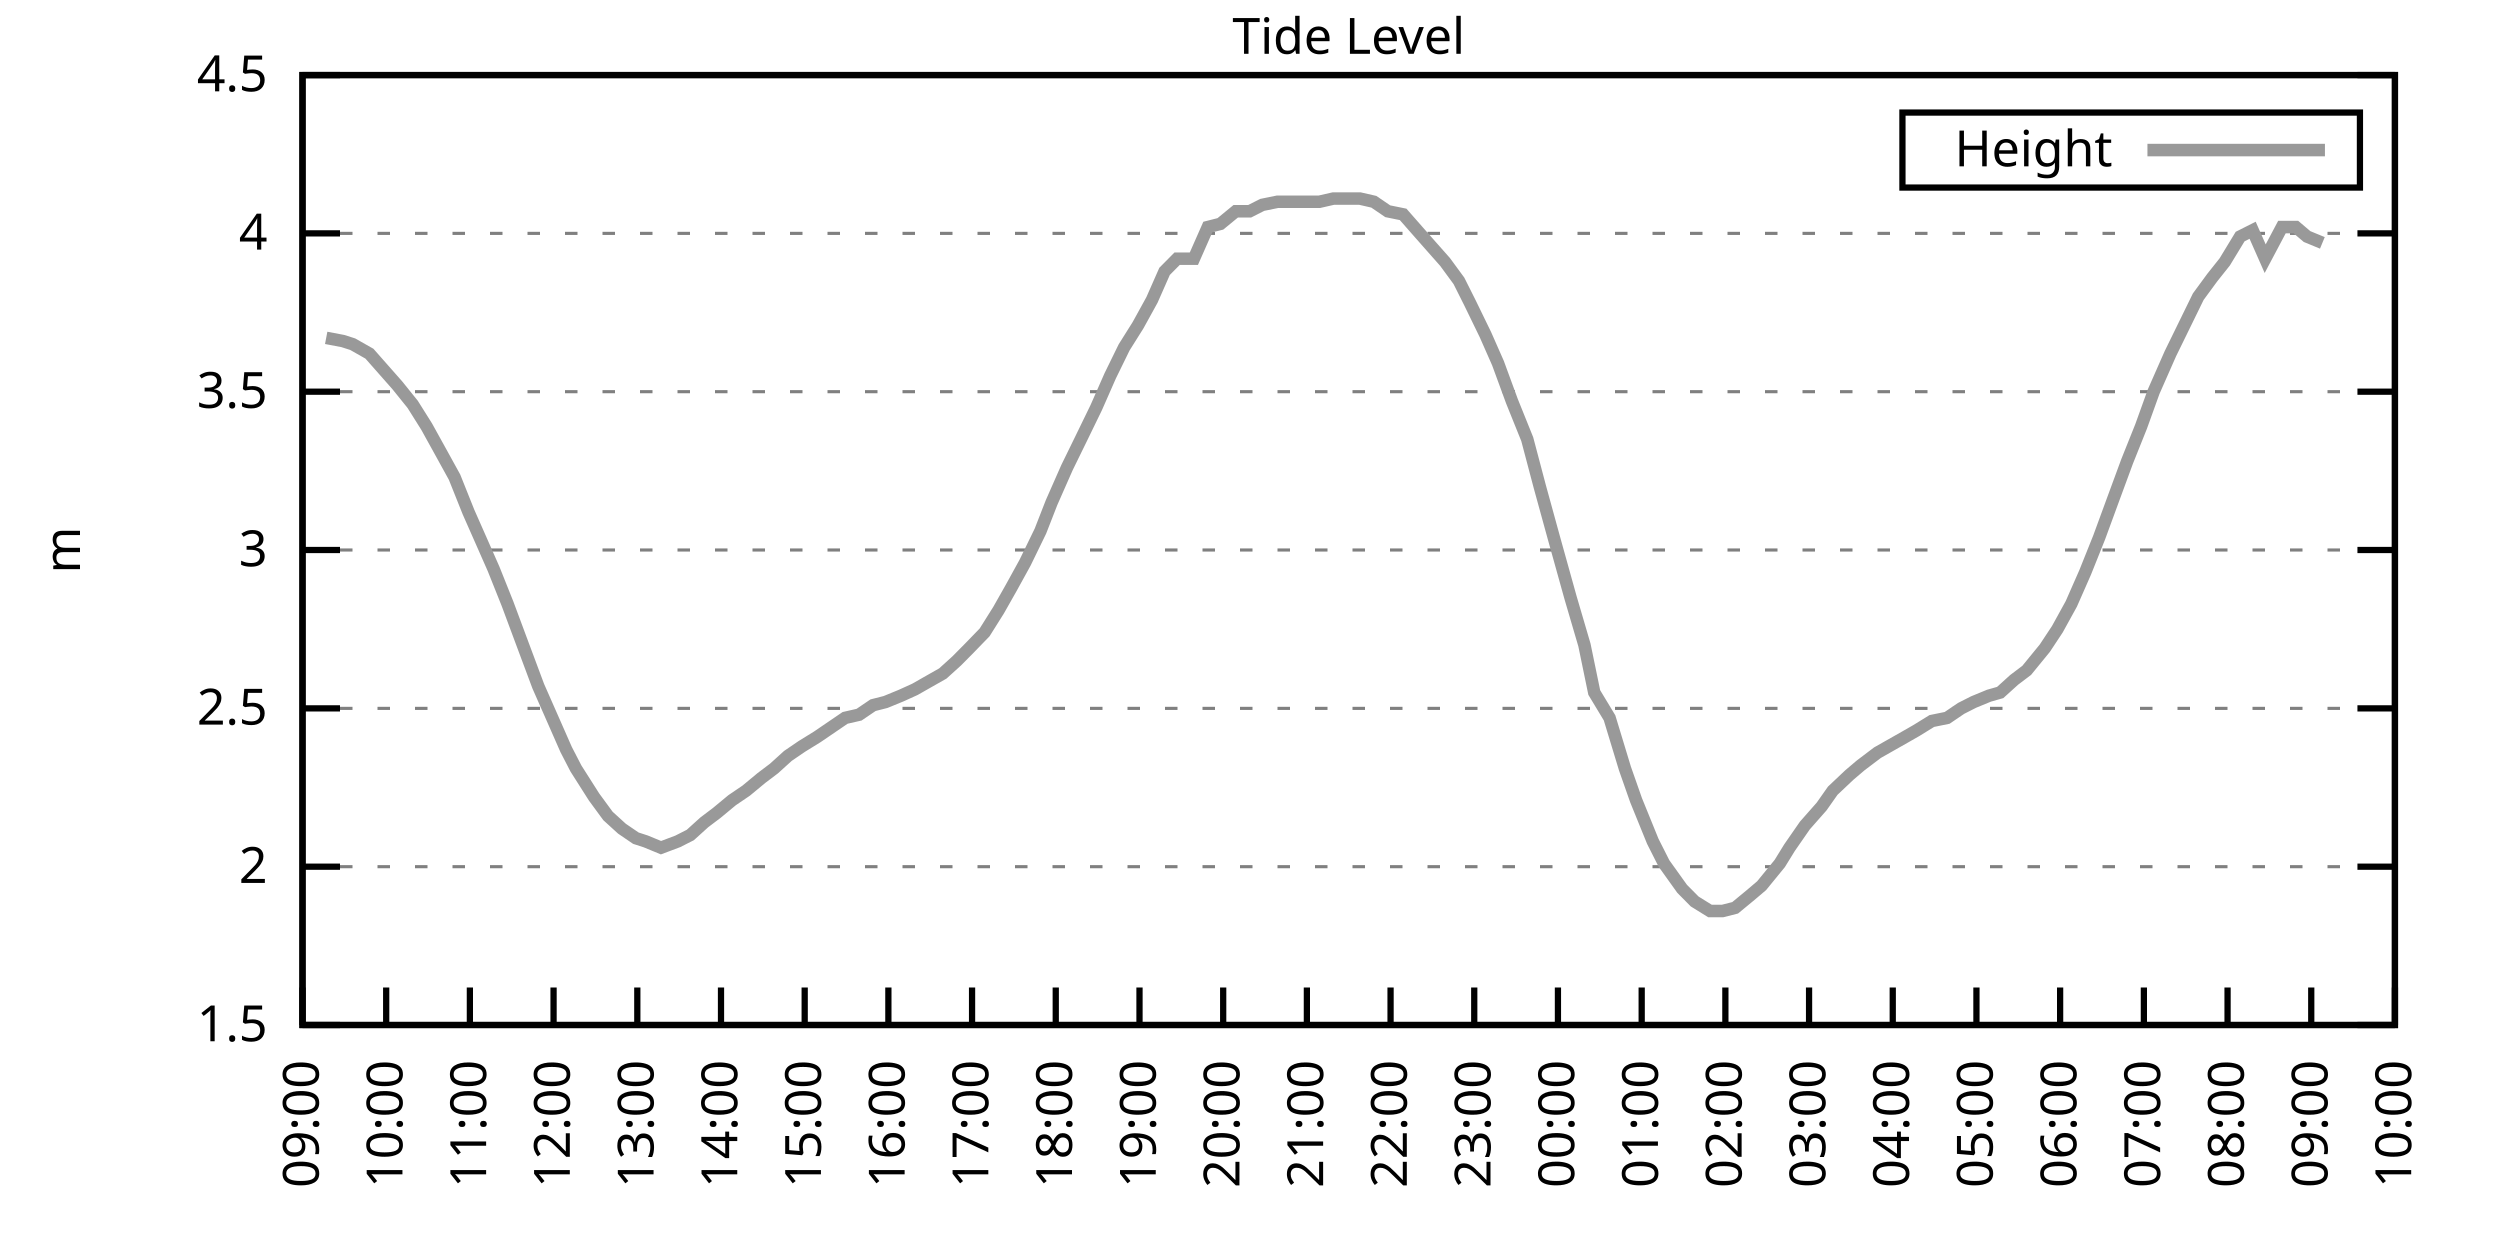
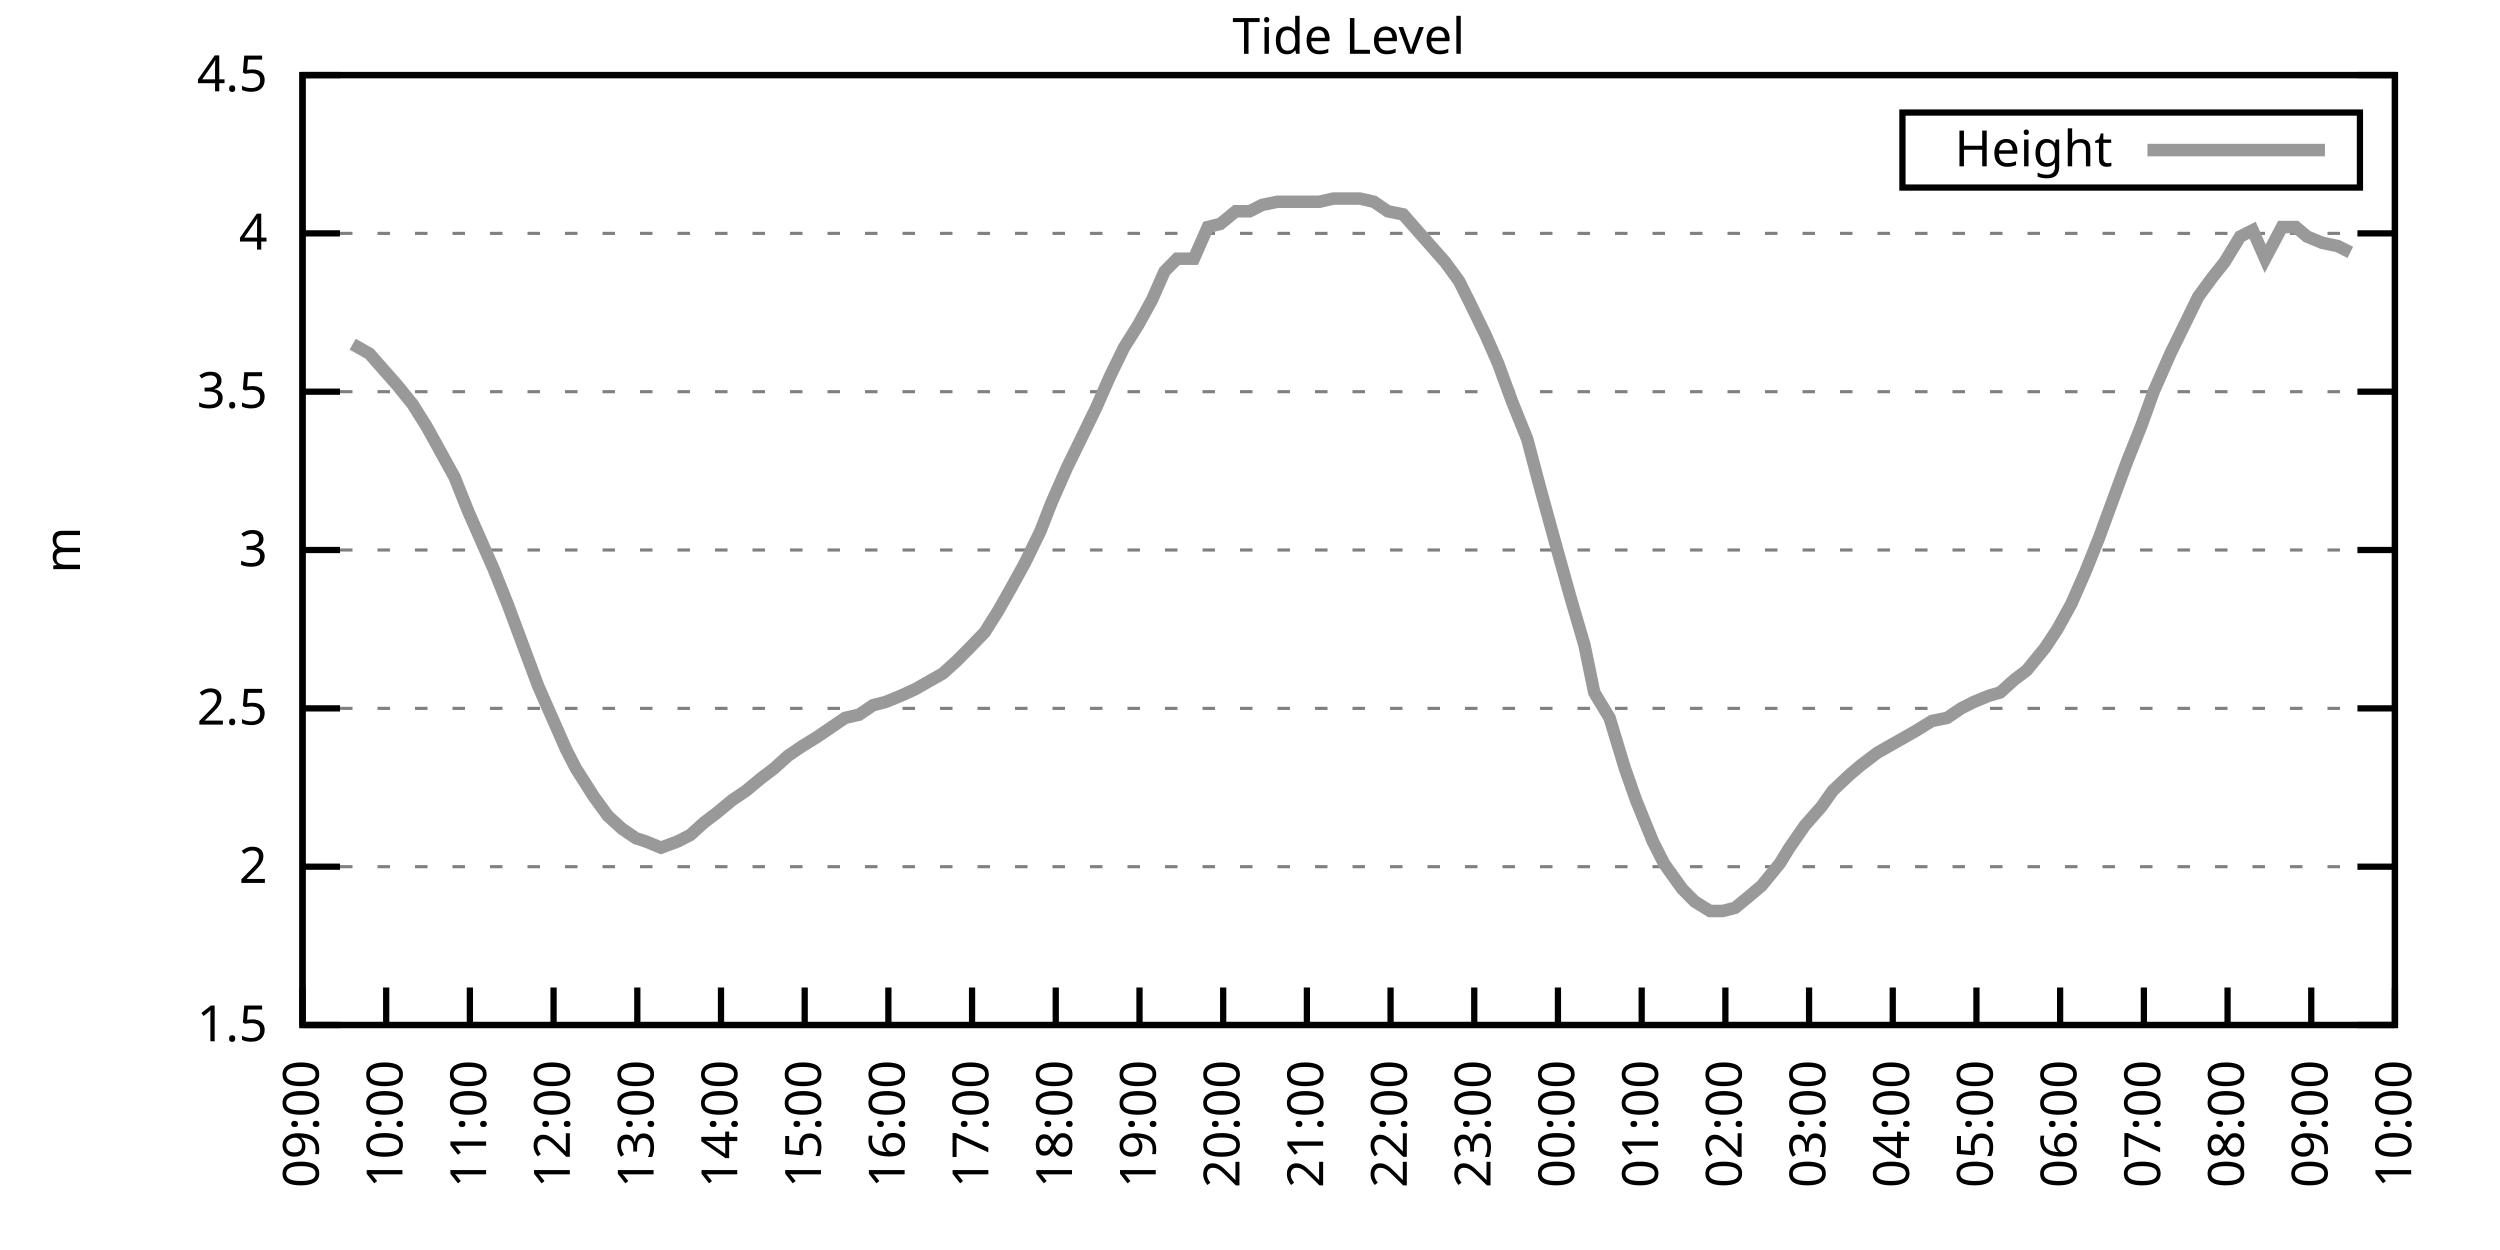
<svg xmlns="http://www.w3.org/2000/svg" xmlns:xlink="http://www.w3.org/1999/xlink" width="400" height="200" viewBox="0 0 400 200">
  <g id="gnuplot_canvas">
    <rect x="0" y="0" width="400" height="200" fill="none" />
    <defs>
      <circle id="gpDot" r="0.5" stroke-width="0.5" stroke="currentColor" />
      <path id="gpPt0" stroke-width="0.333" stroke="currentColor" d="M-1,0 h2 M0,-1 v2" />
      <path id="gpPt1" stroke-width="0.333" stroke="currentColor" d="M-1,-1 L1,1 M1,-1 L-1,1" />
      <path id="gpPt2" stroke-width="0.333" stroke="currentColor" d="M-1,0 L1,0 M0,-1 L0,1 M-1,-1 L1,1 M-1,1 L1,-1" />
      <rect id="gpPt3" stroke-width="0.333" stroke="currentColor" x="-1" y="-1" width="2" height="2" />
      <rect id="gpPt4" stroke-width="0.333" stroke="currentColor" fill="currentColor" x="-1" y="-1" width="2" height="2" />
      <circle id="gpPt5" stroke-width="0.333" stroke="currentColor" cx="0" cy="0" r="1" />
      <use xlink:href="#gpPt5" id="gpPt6" fill="currentColor" stroke="none" />
      <path id="gpPt7" stroke-width="0.333" stroke="currentColor" d="M0,-1.33 L-1.33,0.67 L1.33,0.67 z" />
      <use xlink:href="#gpPt7" id="gpPt8" fill="currentColor" stroke="none" />
      <use xlink:href="#gpPt7" id="gpPt9" stroke="currentColor" transform="rotate(180)" />
      <use xlink:href="#gpPt9" id="gpPt10" fill="currentColor" stroke="none" />
      <use xlink:href="#gpPt3" id="gpPt11" stroke="currentColor" transform="rotate(45)" />
      <use xlink:href="#gpPt11" id="gpPt12" fill="currentColor" stroke="none" />
      <path id="gpPt13" stroke-width="0.333" stroke="currentColor" d="M0,1.330 L1.265,0.411 L0.782,-1.067 L-0.782,-1.076 L-1.265,0.411 z" />
      <use xlink:href="#gpPt13" id="gpPt14" fill="currentColor" stroke="none" />
      <filter id="textbox" filterUnits="objectBoundingBox" x="0" y="0" height="1" width="1">
        <feFlood flood-color="white" flood-opacity="1" result="bgnd" />
        <feComposite in="SourceGraphic" in2="bgnd" operator="atop" />
      </filter>
      <filter id="greybox" filterUnits="objectBoundingBox" x="0" y="0" height="1" width="1">
        <feFlood flood-color="lightgrey" flood-opacity="1" result="grey" />
        <feComposite in="SourceGraphic" in2="grey" operator="atop" />
      </filter>
    </defs>
    <g fill="none" color="white" stroke="currentColor" stroke-width="1.00" stroke-linecap="butt" stroke-linejoin="miter">
</g>
    <g fill="none" color="black" stroke="currentColor" stroke-width="1.00" stroke-linecap="butt" stroke-linejoin="miter">
      <g stroke="none" shape-rendering="crispEdges">
        <polygon fill="rgb(255, 255, 255)" points="48.40,164.00 383.18,164.00 383.18,12.02 48.40,12.02 " />
      </g>
    </g>
    <g fill="none" color="black" stroke="currentColor" stroke-width="1.00" stroke-linecap="butt" stroke-linejoin="miter">
</g>
    <g fill="none" color="black" stroke="black" stroke-width="0.50" stroke-linecap="butt" stroke-linejoin="miter">
</g>
    <g fill="none" color="gray" stroke="currentColor" stroke-width="0.50" stroke-linecap="butt" stroke-linejoin="miter">
      <path stroke="gray" stroke-dasharray="2,4" class="gridline" d="M48.40,164.00 L383.19,164.00  " />
    </g>
    <g fill="none" color="gray" stroke="gray" stroke-width="1.00" stroke-linecap="butt" stroke-linejoin="miter">
</g>
    <g fill="none" color="black" stroke="currentColor" stroke-width="1.00" stroke-linecap="butt" stroke-linejoin="miter">
      <path stroke="black" d="M48.40,164.00 L54.40,164.00 M383.19,164.00 L377.19,164.00  " />
      <g transform="translate(42.80,166.60)" stroke="none" fill="black" font-family="Sans" font-size="8.00" text-anchor="end">
        <text>
          <tspan font-family="Sans"> 1.5</tspan>
        </text>
      </g>
    </g>
    <g fill="none" color="black" stroke="currentColor" stroke-width="1.00" stroke-linecap="butt" stroke-linejoin="miter">
</g>
    <g fill="none" color="black" stroke="black" stroke-width="0.50" stroke-linecap="butt" stroke-linejoin="miter">
</g>
    <g fill="none" color="gray" stroke="currentColor" stroke-width="0.50" stroke-linecap="butt" stroke-linejoin="miter">
      <path stroke="gray" stroke-dasharray="2,4" class="gridline" d="M48.40,138.67 L383.19,138.67  " />
    </g>
    <g fill="none" color="gray" stroke="gray" stroke-width="1.00" stroke-linecap="butt" stroke-linejoin="miter">
</g>
    <g fill="none" color="black" stroke="currentColor" stroke-width="1.00" stroke-linecap="butt" stroke-linejoin="miter">
      <path stroke="black" d="M48.40,138.67 L54.40,138.67 M383.19,138.67 L377.19,138.67  " />
      <g transform="translate(42.80,141.27)" stroke="none" fill="black" font-family="Sans" font-size="8.00" text-anchor="end">
        <text>
          <tspan font-family="Sans"> 2</tspan>
        </text>
      </g>
    </g>
    <g fill="none" color="black" stroke="currentColor" stroke-width="1.00" stroke-linecap="butt" stroke-linejoin="miter">
</g>
    <g fill="none" color="black" stroke="black" stroke-width="0.50" stroke-linecap="butt" stroke-linejoin="miter">
</g>
    <g fill="none" color="gray" stroke="currentColor" stroke-width="0.50" stroke-linecap="butt" stroke-linejoin="miter">
      <path stroke="gray" stroke-dasharray="2,4" class="gridline" d="M48.40,113.34 L383.19,113.34  " />
    </g>
    <g fill="none" color="gray" stroke="gray" stroke-width="1.00" stroke-linecap="butt" stroke-linejoin="miter">
</g>
    <g fill="none" color="black" stroke="currentColor" stroke-width="1.00" stroke-linecap="butt" stroke-linejoin="miter">
      <path stroke="black" d="M48.40,113.34 L54.40,113.34 M383.19,113.34 L377.19,113.34  " />
      <g transform="translate(42.80,115.94)" stroke="none" fill="black" font-family="Sans" font-size="8.00" text-anchor="end">
        <text>
          <tspan font-family="Sans"> 2.5</tspan>
        </text>
      </g>
    </g>
    <g fill="none" color="black" stroke="currentColor" stroke-width="1.00" stroke-linecap="butt" stroke-linejoin="miter">
</g>
    <g fill="none" color="black" stroke="black" stroke-width="0.50" stroke-linecap="butt" stroke-linejoin="miter">
</g>
    <g fill="none" color="gray" stroke="currentColor" stroke-width="0.50" stroke-linecap="butt" stroke-linejoin="miter">
      <path stroke="gray" stroke-dasharray="2,4" class="gridline" d="M48.40,88.00 L383.19,88.00  " />
    </g>
    <g fill="none" color="gray" stroke="gray" stroke-width="1.00" stroke-linecap="butt" stroke-linejoin="miter">
</g>
    <g fill="none" color="black" stroke="currentColor" stroke-width="1.00" stroke-linecap="butt" stroke-linejoin="miter">
      <path stroke="black" d="M48.40,88.00 L54.40,88.00 M383.19,88.00 L377.19,88.00  " />
      <g transform="translate(42.80,90.60)" stroke="none" fill="black" font-family="Sans" font-size="8.00" text-anchor="end">
        <text>
          <tspan font-family="Sans"> 3</tspan>
        </text>
      </g>
    </g>
    <g fill="none" color="black" stroke="currentColor" stroke-width="1.00" stroke-linecap="butt" stroke-linejoin="miter">
</g>
    <g fill="none" color="black" stroke="black" stroke-width="0.50" stroke-linecap="butt" stroke-linejoin="miter">
</g>
    <g fill="none" color="gray" stroke="currentColor" stroke-width="0.50" stroke-linecap="butt" stroke-linejoin="miter">
      <path stroke="gray" stroke-dasharray="2,4" class="gridline" d="M48.40,62.67 L383.19,62.67  " />
    </g>
    <g fill="none" color="gray" stroke="gray" stroke-width="1.00" stroke-linecap="butt" stroke-linejoin="miter">
</g>
    <g fill="none" color="black" stroke="currentColor" stroke-width="1.00" stroke-linecap="butt" stroke-linejoin="miter">
      <path stroke="black" d="M48.40,62.67 L54.40,62.67 M383.19,62.67 L377.19,62.67  " />
      <g transform="translate(42.80,65.27)" stroke="none" fill="black" font-family="Sans" font-size="8.00" text-anchor="end">
        <text>
          <tspan font-family="Sans"> 3.5</tspan>
        </text>
      </g>
    </g>
    <g fill="none" color="black" stroke="currentColor" stroke-width="1.00" stroke-linecap="butt" stroke-linejoin="miter">
</g>
    <g fill="none" color="black" stroke="black" stroke-width="0.50" stroke-linecap="butt" stroke-linejoin="miter">
</g>
    <g fill="none" color="gray" stroke="currentColor" stroke-width="0.50" stroke-linecap="butt" stroke-linejoin="miter">
      <path stroke="gray" stroke-dasharray="2,4" class="gridline" d="M48.40,37.34 L383.19,37.34  " />
    </g>
    <g fill="none" color="gray" stroke="gray" stroke-width="1.00" stroke-linecap="butt" stroke-linejoin="miter">
</g>
    <g fill="none" color="black" stroke="currentColor" stroke-width="1.00" stroke-linecap="butt" stroke-linejoin="miter">
      <path stroke="black" d="M48.40,37.34 L54.40,37.34 M383.19,37.34 L377.19,37.34  " />
      <g transform="translate(42.80,39.94)" stroke="none" fill="black" font-family="Sans" font-size="8.00" text-anchor="end">
        <text>
          <tspan font-family="Sans"> 4</tspan>
        </text>
      </g>
    </g>
    <g fill="none" color="black" stroke="currentColor" stroke-width="1.00" stroke-linecap="butt" stroke-linejoin="miter">
</g>
    <g fill="none" color="black" stroke="black" stroke-width="0.50" stroke-linecap="butt" stroke-linejoin="miter">
</g>
    <g fill="none" color="gray" stroke="currentColor" stroke-width="0.50" stroke-linecap="butt" stroke-linejoin="miter">
      <path stroke="gray" stroke-dasharray="2,4" class="gridline" d="M48.40,12.01 L383.19,12.01  " />
    </g>
    <g fill="none" color="gray" stroke="gray" stroke-width="1.00" stroke-linecap="butt" stroke-linejoin="miter">
</g>
    <g fill="none" color="black" stroke="currentColor" stroke-width="1.00" stroke-linecap="butt" stroke-linejoin="miter">
      <path stroke="black" d="M48.40,12.01 L54.40,12.01 M383.19,12.01 L377.19,12.01  " />
      <g transform="translate(42.80,14.61)" stroke="none" fill="black" font-family="Sans" font-size="8.00" text-anchor="end">
        <text>
          <tspan font-family="Sans"> 4.5</tspan>
        </text>
      </g>
    </g>
    <g fill="none" color="black" stroke="currentColor" stroke-width="1.00" stroke-linecap="butt" stroke-linejoin="miter">
      <path stroke="black" d="M48.40,164.00 L48.40,158.00  " />
      <g transform="translate(51.00,169.60) rotate(270.00)" stroke="none" fill="black" font-family="Sans" font-size="8.00" text-anchor="end">
        <text>
          <tspan font-family="Sans">09:00</tspan>
        </text>
      </g>
    </g>
    <g fill="none" color="black" stroke="currentColor" stroke-width="1.00" stroke-linecap="butt" stroke-linejoin="miter">
      <path stroke="black" d="M61.79,164.00 L61.79,158.00  " />
      <g transform="translate(64.39,169.60) rotate(270.00)" stroke="none" fill="black" font-family="Sans" font-size="8.00" text-anchor="end">
        <text>
          <tspan font-family="Sans">10:00</tspan>
        </text>
      </g>
    </g>
    <g fill="none" color="black" stroke="currentColor" stroke-width="1.00" stroke-linecap="butt" stroke-linejoin="miter">
      <path stroke="black" d="M75.18,164.00 L75.18,158.00  " />
      <g transform="translate(77.78,169.60) rotate(270.00)" stroke="none" fill="black" font-family="Sans" font-size="8.00" text-anchor="end">
        <text>
          <tspan font-family="Sans">11:00</tspan>
        </text>
      </g>
    </g>
    <g fill="none" color="black" stroke="currentColor" stroke-width="1.00" stroke-linecap="butt" stroke-linejoin="miter">
      <path stroke="black" d="M88.57,164.00 L88.57,158.00  " />
      <g transform="translate(91.17,169.60) rotate(270.00)" stroke="none" fill="black" font-family="Sans" font-size="8.00" text-anchor="end">
        <text>
          <tspan font-family="Sans">12:00</tspan>
        </text>
      </g>
    </g>
    <g fill="none" color="black" stroke="currentColor" stroke-width="1.00" stroke-linecap="butt" stroke-linejoin="miter">
      <path stroke="black" d="M101.97,164.00 L101.97,158.00  " />
      <g transform="translate(104.57,169.60) rotate(270.00)" stroke="none" fill="black" font-family="Sans" font-size="8.00" text-anchor="end">
        <text>
          <tspan font-family="Sans">13:00</tspan>
        </text>
      </g>
    </g>
    <g fill="none" color="black" stroke="currentColor" stroke-width="1.00" stroke-linecap="butt" stroke-linejoin="miter">
      <path stroke="black" d="M115.36,164.00 L115.36,158.00  " />
      <g transform="translate(117.96,169.60) rotate(270.00)" stroke="none" fill="black" font-family="Sans" font-size="8.00" text-anchor="end">
        <text>
          <tspan font-family="Sans">14:00</tspan>
        </text>
      </g>
    </g>
    <g fill="none" color="black" stroke="currentColor" stroke-width="1.00" stroke-linecap="butt" stroke-linejoin="miter">
      <path stroke="black" d="M128.75,164.00 L128.75,158.00  " />
      <g transform="translate(131.35,169.60) rotate(270.00)" stroke="none" fill="black" font-family="Sans" font-size="8.00" text-anchor="end">
        <text>
          <tspan font-family="Sans">15:00</tspan>
        </text>
      </g>
    </g>
    <g fill="none" color="black" stroke="currentColor" stroke-width="1.00" stroke-linecap="butt" stroke-linejoin="miter">
      <path stroke="black" d="M142.14,164.00 L142.14,158.00  " />
      <g transform="translate(144.74,169.60) rotate(270.00)" stroke="none" fill="black" font-family="Sans" font-size="8.00" text-anchor="end">
        <text>
          <tspan font-family="Sans">16:00</tspan>
        </text>
      </g>
    </g>
    <g fill="none" color="black" stroke="currentColor" stroke-width="1.00" stroke-linecap="butt" stroke-linejoin="miter">
      <path stroke="black" d="M155.53,164.00 L155.53,158.00  " />
      <g transform="translate(158.13,169.60) rotate(270.00)" stroke="none" fill="black" font-family="Sans" font-size="8.00" text-anchor="end">
        <text>
          <tspan font-family="Sans">17:00</tspan>
        </text>
      </g>
    </g>
    <g fill="none" color="black" stroke="currentColor" stroke-width="1.00" stroke-linecap="butt" stroke-linejoin="miter">
      <path stroke="black" d="M168.92,164.00 L168.92,158.00  " />
      <g transform="translate(171.52,169.60) rotate(270.00)" stroke="none" fill="black" font-family="Sans" font-size="8.00" text-anchor="end">
        <text>
          <tspan font-family="Sans">18:00</tspan>
        </text>
      </g>
    </g>
    <g fill="none" color="black" stroke="currentColor" stroke-width="1.00" stroke-linecap="butt" stroke-linejoin="miter">
      <path stroke="black" d="M182.32,164.00 L182.32,158.00  " />
      <g transform="translate(184.92,169.60) rotate(270.00)" stroke="none" fill="black" font-family="Sans" font-size="8.00" text-anchor="end">
        <text>
          <tspan font-family="Sans">19:00</tspan>
        </text>
      </g>
    </g>
    <g fill="none" color="black" stroke="currentColor" stroke-width="1.00" stroke-linecap="butt" stroke-linejoin="miter">
      <path stroke="black" d="M195.71,164.00 L195.71,158.00  " />
      <g transform="translate(198.31,169.60) rotate(270.00)" stroke="none" fill="black" font-family="Sans" font-size="8.00" text-anchor="end">
        <text>
          <tspan font-family="Sans">20:00</tspan>
        </text>
      </g>
    </g>
    <g fill="none" color="black" stroke="currentColor" stroke-width="1.00" stroke-linecap="butt" stroke-linejoin="miter">
      <path stroke="black" d="M209.10,164.00 L209.10,158.00  " />
      <g transform="translate(211.70,169.60) rotate(270.00)" stroke="none" fill="black" font-family="Sans" font-size="8.00" text-anchor="end">
        <text>
          <tspan font-family="Sans">21:00</tspan>
        </text>
      </g>
    </g>
    <g fill="none" color="black" stroke="currentColor" stroke-width="1.00" stroke-linecap="butt" stroke-linejoin="miter">
      <path stroke="black" d="M222.49,164.00 L222.49,158.00  " />
      <g transform="translate(225.09,169.60) rotate(270.00)" stroke="none" fill="black" font-family="Sans" font-size="8.00" text-anchor="end">
        <text>
          <tspan font-family="Sans">22:00</tspan>
        </text>
      </g>
    </g>
    <g fill="none" color="black" stroke="currentColor" stroke-width="1.00" stroke-linecap="butt" stroke-linejoin="miter">
      <path stroke="black" d="M235.88,164.00 L235.88,158.00  " />
      <g transform="translate(238.48,169.60) rotate(270.00)" stroke="none" fill="black" font-family="Sans" font-size="8.00" text-anchor="end">
        <text>
          <tspan font-family="Sans">23:00</tspan>
        </text>
      </g>
    </g>
    <g fill="none" color="black" stroke="currentColor" stroke-width="1.00" stroke-linecap="butt" stroke-linejoin="miter">
      <path stroke="black" d="M249.27,164.00 L249.27,158.00  " />
      <g transform="translate(251.87,169.60) rotate(270.00)" stroke="none" fill="black" font-family="Sans" font-size="8.00" text-anchor="end">
        <text>
          <tspan font-family="Sans">00:00</tspan>
        </text>
      </g>
    </g>
    <g fill="none" color="black" stroke="currentColor" stroke-width="1.00" stroke-linecap="butt" stroke-linejoin="miter">
      <path stroke="black" d="M262.67,164.00 L262.67,158.00  " />
      <g transform="translate(265.27,169.60) rotate(270.00)" stroke="none" fill="black" font-family="Sans" font-size="8.00" text-anchor="end">
        <text>
          <tspan font-family="Sans">01:00</tspan>
        </text>
      </g>
    </g>
    <g fill="none" color="black" stroke="currentColor" stroke-width="1.00" stroke-linecap="butt" stroke-linejoin="miter">
      <path stroke="black" d="M276.06,164.00 L276.06,158.00  " />
      <g transform="translate(278.66,169.60) rotate(270.00)" stroke="none" fill="black" font-family="Sans" font-size="8.00" text-anchor="end">
        <text>
          <tspan font-family="Sans">02:00</tspan>
        </text>
      </g>
    </g>
    <g fill="none" color="black" stroke="currentColor" stroke-width="1.00" stroke-linecap="butt" stroke-linejoin="miter">
      <path stroke="black" d="M289.45,164.00 L289.45,158.00  " />
      <g transform="translate(292.05,169.60) rotate(270.00)" stroke="none" fill="black" font-family="Sans" font-size="8.00" text-anchor="end">
        <text>
          <tspan font-family="Sans">03:00</tspan>
        </text>
      </g>
    </g>
    <g fill="none" color="black" stroke="currentColor" stroke-width="1.00" stroke-linecap="butt" stroke-linejoin="miter">
      <path stroke="black" d="M302.84,164.00 L302.84,158.00  " />
      <g transform="translate(305.44,169.60) rotate(270.00)" stroke="none" fill="black" font-family="Sans" font-size="8.00" text-anchor="end">
        <text>
          <tspan font-family="Sans">04:00</tspan>
        </text>
      </g>
    </g>
    <g fill="none" color="black" stroke="currentColor" stroke-width="1.00" stroke-linecap="butt" stroke-linejoin="miter">
      <path stroke="black" d="M316.23,164.00 L316.23,158.00  " />
      <g transform="translate(318.83,169.60) rotate(270.00)" stroke="none" fill="black" font-family="Sans" font-size="8.00" text-anchor="end">
        <text>
          <tspan font-family="Sans">05:00</tspan>
        </text>
      </g>
    </g>
    <g fill="none" color="black" stroke="currentColor" stroke-width="1.00" stroke-linecap="butt" stroke-linejoin="miter">
      <path stroke="black" d="M329.62,164.00 L329.62,158.00  " />
      <g transform="translate(332.22,169.60) rotate(270.00)" stroke="none" fill="black" font-family="Sans" font-size="8.00" text-anchor="end">
        <text>
          <tspan font-family="Sans">06:00</tspan>
        </text>
      </g>
    </g>
    <g fill="none" color="black" stroke="currentColor" stroke-width="1.00" stroke-linecap="butt" stroke-linejoin="miter">
      <path stroke="black" d="M343.02,164.00 L343.02,158.00  " />
      <g transform="translate(345.62,169.60) rotate(270.00)" stroke="none" fill="black" font-family="Sans" font-size="8.00" text-anchor="end">
        <text>
          <tspan font-family="Sans">07:00</tspan>
        </text>
      </g>
    </g>
    <g fill="none" color="black" stroke="currentColor" stroke-width="1.00" stroke-linecap="butt" stroke-linejoin="miter">
      <path stroke="black" d="M356.41,164.00 L356.41,158.00  " />
      <g transform="translate(359.01,169.60) rotate(270.00)" stroke="none" fill="black" font-family="Sans" font-size="8.00" text-anchor="end">
        <text>
          <tspan font-family="Sans">08:00</tspan>
        </text>
      </g>
    </g>
    <g fill="none" color="black" stroke="currentColor" stroke-width="1.00" stroke-linecap="butt" stroke-linejoin="miter">
      <path stroke="black" d="M369.80,164.00 L369.80,158.00  " />
      <g transform="translate(372.40,169.60) rotate(270.00)" stroke="none" fill="black" font-family="Sans" font-size="8.00" text-anchor="end">
        <text>
          <tspan font-family="Sans">09:00</tspan>
        </text>
      </g>
    </g>
    <g fill="none" color="black" stroke="currentColor" stroke-width="1.00" stroke-linecap="butt" stroke-linejoin="miter">
      <path stroke="black" d="M383.19,164.00 L383.19,158.00  " />
      <g transform="translate(385.79,169.60) rotate(270.00)" stroke="none" fill="black" font-family="Sans" font-size="8.00" text-anchor="end">
        <text>
          <tspan font-family="Sans">10:00</tspan>
        </text>
      </g>
    </g>
    <g fill="none" color="black" stroke="currentColor" stroke-width="1.00" stroke-linecap="butt" stroke-linejoin="miter">
</g>
    <g fill="none" color="black" stroke="currentColor" stroke-width="1.00" stroke-linecap="butt" stroke-linejoin="miter">
      <path stroke="black" d="M48.40,12.01 L48.40,164.00 L383.19,164.00 L383.19,12.01 L48.40,12.01 Z  " />
    </g>
    <g fill="none" color="black" stroke="currentColor" stroke-width="1.00" stroke-linecap="butt" stroke-linejoin="miter">
</g>
    <g fill="none" color="black" stroke="currentColor" stroke-width="1.00" stroke-linecap="butt" stroke-linejoin="miter">
      <path stroke="black" d="M304.39,30.01 L304.39,18.01 L377.59,18.01 L377.59,30.01 L304.39,30.01 Z  " />
    </g>
    <g id="Tide_level_plot_1">
      <g fill="none" color="white" stroke="black" stroke-width="2.00" stroke-linecap="butt" stroke-linejoin="miter">
</g>
      <g fill="none" color="black" stroke="currentColor" stroke-width="2.00" stroke-linecap="butt" stroke-linejoin="miter">
        <g transform="translate(337.99,26.61)" stroke="none" fill="black" font-family="Sans" font-size="8.00" text-anchor="end">
          <text>
            <tspan font-family="Sans">Height</tspan>
          </text>
        </g>
      </g>
      <g fill="none" color="black" stroke="currentColor" stroke-width="2.00" stroke-linecap="butt" stroke-linejoin="miter">
-         <path stroke="rgb(153, 153, 153)" d="M343.59,24.01 L371.99,24.01 M52.19,54.06 L54.87,54.57 L56.43,55.07 L59.11,56.59 L61.35,59.13 L63.58,61.66   L66.03,64.70 L68.26,68.25 L70.50,72.30 L72.73,76.35 L74.96,81.93 L76.75,85.98 L78.98,91.04 L81.21,96.62   L83.66,103.20 L86.12,109.79 L88.13,114.35 L90.58,119.92 L92.15,122.96 L95.05,127.52 L97.28,130.56 L99.51,132.59   L101.74,134.11 L103.31,134.62 L105.76,135.63 L108.44,134.62 L110.45,133.60 L112.68,131.58 L114.69,130.06 L117.14,128.03   L119.38,126.51 L121.83,124.48 L123.84,122.96 L126.07,120.94 L128.30,119.42 L130.76,117.90 L132.99,116.38 L135.22,114.86   L137.45,114.35 L139.69,112.83 L141.69,112.32 L144.15,111.31 L146.38,110.30 L148.17,109.28 L150.85,107.76 L153.08,105.74   L155.09,103.71 L157.54,101.18 L159.77,97.63 L161.78,94.08 L164.01,90.03 L166.47,84.97 L168.25,80.41 L170.71,74.83   L172.94,70.27 L175.40,65.21 L177.63,60.14 L179.86,55.58 L182.09,52.03 L184.32,47.98 L186.33,43.42 L188.34,41.39   L191.02,41.39 L193.25,36.33 L195.26,35.82 L197.72,33.80 L199.95,33.80 L201.96,32.78 L204.41,32.28 L206.42,32.28   L208.43,32.28 L211.11,32.28 L213.34,31.77 L215.35,31.77 L217.58,31.77 L219.81,32.28 L222.04,33.80 L224.50,34.30   L226.73,36.84 L228.96,39.37 L231.20,41.90 L233.43,44.94 L235.21,48.49 L237.67,53.55 L239.68,58.11 L241.91,64.19   L244.36,70.27 L246.37,77.87 L248.60,85.98 L251.28,95.60 L253.51,103.20 L255.08,110.80 L257.53,114.86 L259.99,122.96   L261.77,128.03 L264.45,134.62 L266.24,138.16 L269.14,142.21 L271.15,144.24 L273.60,145.76 L275.61,145.76 L277.62,145.25   L280.07,143.23 L281.86,141.71 L284.76,138.16 L286.32,135.63 L288.78,132.08 L291.46,129.04 L293.24,126.51 L295.92,123.98   L297.71,122.46 L300.39,120.43 L302.17,119.42 L304.85,117.90 L306.63,116.88 L309.09,115.36 L311.54,114.86 L313.78,113.34   L315.79,112.32 L318.24,111.31 L320.03,110.80 L322.26,108.78 L324.27,107.26 L327.17,103.71 L329.18,100.67 L331.41,96.62   L333.64,91.55 L335.87,85.98 L338.10,79.90 L340.34,73.82 L342.57,68.25 L344.58,62.67 L347.26,56.59 L349.49,52.03   L351.72,47.47 L353.95,44.43 L355.96,41.90 L358.42,37.85 L360.42,36.84 L362.43,41.39 L365.11,36.33 L367.34,36.33   L369.13,37.85 L371.58,38.86  " />
+         <path stroke="rgb(153, 153, 153)" d="M343.59,24.01 L371.99,24.01 M56.43,55.07 L59.11,56.59 L61.35,59.13 L63.58,61.66 L66.03,64.70 L68.26,68.25   L70.50,72.30 L72.73,76.35 L74.96,81.93 L76.75,85.98 L78.98,91.04 L81.21,96.62 L83.66,103.20 L86.12,109.79   L88.13,114.35 L90.58,119.92 L92.15,122.96 L95.05,127.52 L97.28,130.56 L99.51,132.59 L101.74,134.11 L103.31,134.62   L105.76,135.63 L108.44,134.62 L110.45,133.60 L112.68,131.58 L114.69,130.06 L117.14,128.03 L119.38,126.51 L121.83,124.48   L123.84,122.96 L126.07,120.94 L128.30,119.42 L130.76,117.90 L132.99,116.38 L135.22,114.86 L137.45,114.35 L139.69,112.83   L141.69,112.32 L144.15,111.31 L146.38,110.30 L148.17,109.28 L150.85,107.76 L153.08,105.74 L155.09,103.71 L157.54,101.18   L159.77,97.63 L161.78,94.08 L164.01,90.03 L166.47,84.97 L168.25,80.41 L170.71,74.83 L172.94,70.27 L175.40,65.21   L177.63,60.14 L179.86,55.58 L182.09,52.03 L184.32,47.98 L186.33,43.42 L188.34,41.39 L191.02,41.39 L193.25,36.33   L195.26,35.82 L197.72,33.80 L199.95,33.80 L201.96,32.78 L204.41,32.28 L206.42,32.28 L208.43,32.28 L211.11,32.28   L213.34,31.77 L215.35,31.77 L217.58,31.77 L219.81,32.28 L222.04,33.80 L224.50,34.30 L226.73,36.84 L228.96,39.37   L231.20,41.90 L233.43,44.94 L235.21,48.49 L237.67,53.55 L239.68,58.11 L241.91,64.19 L244.36,70.27 L246.37,77.87   L248.60,85.98 L251.28,95.60 L253.51,103.20 L255.08,110.80 L257.53,114.86 L259.99,122.96 L261.77,128.03 L264.45,134.62   L266.24,138.16 L269.14,142.21 L271.15,144.24 L273.60,145.76 L275.61,145.76 L277.62,145.25 L280.07,143.23 L281.86,141.71   L284.76,138.16 L286.32,135.63 L288.78,132.08 L291.46,129.04 L293.24,126.51 L295.92,123.98 L297.71,122.46 L300.39,120.43   L302.17,119.42 L304.85,117.90 L306.63,116.88 L309.09,115.36 L311.54,114.86 L313.78,113.34 L315.79,112.32 L318.24,111.31   L320.03,110.80 L322.26,108.78 L324.27,107.26 L327.17,103.71 L329.18,100.67 L331.41,96.62 L333.64,91.55 L335.87,85.98   L338.10,79.90 L340.34,73.82 L342.57,68.25 L344.58,62.67 L347.26,56.59 L349.49,52.03 L351.72,47.47 L353.95,44.43   L355.96,41.90 L358.42,37.85 L360.42,36.84 L362.43,41.39 L365.11,36.33 L367.34,36.33 L369.13,37.85 L371.58,38.86   L374.04,39.37 L376.05,40.38  " />
      </g>
    </g>
    <g fill="none" color="black" stroke="currentColor" stroke-width="2.00" stroke-linecap="butt" stroke-linejoin="miter">
</g>
    <g fill="none" color="black" stroke="black" stroke-width="1.00" stroke-linecap="butt" stroke-linejoin="miter">
</g>
    <g fill="none" color="black" stroke="currentColor" stroke-width="1.00" stroke-linecap="butt" stroke-linejoin="miter">
      <path stroke="black" d="M48.40,12.01 L48.40,164.00 L383.19,164.00 L383.19,12.01 L48.40,12.01 Z  " />
      <g transform="translate(12.80,88.01) rotate(270.00)" stroke="none" fill="black" font-family="Sans" font-size="8.00" text-anchor="middle">
        <text>
          <tspan font-family="Sans">m</tspan>
        </text>
      </g>
    </g>
    <g fill="none" color="black" stroke="currentColor" stroke-width="1.00" stroke-linecap="butt" stroke-linejoin="miter">
</g>
    <g fill="none" color="black" stroke="currentColor" stroke-width="1.00" stroke-linecap="butt" stroke-linejoin="miter">
      <g transform="translate(215.79,8.61)" stroke="none" fill="black" font-family="Sans" font-size="8.00" text-anchor="middle">
        <text>
          <tspan font-family="Sans">Tide Level</tspan>
        </text>
      </g>
    </g>
    <g fill="none" color="black" stroke="currentColor" stroke-width="1.00" stroke-linecap="butt" stroke-linejoin="miter">
</g>
  </g>
</svg>
